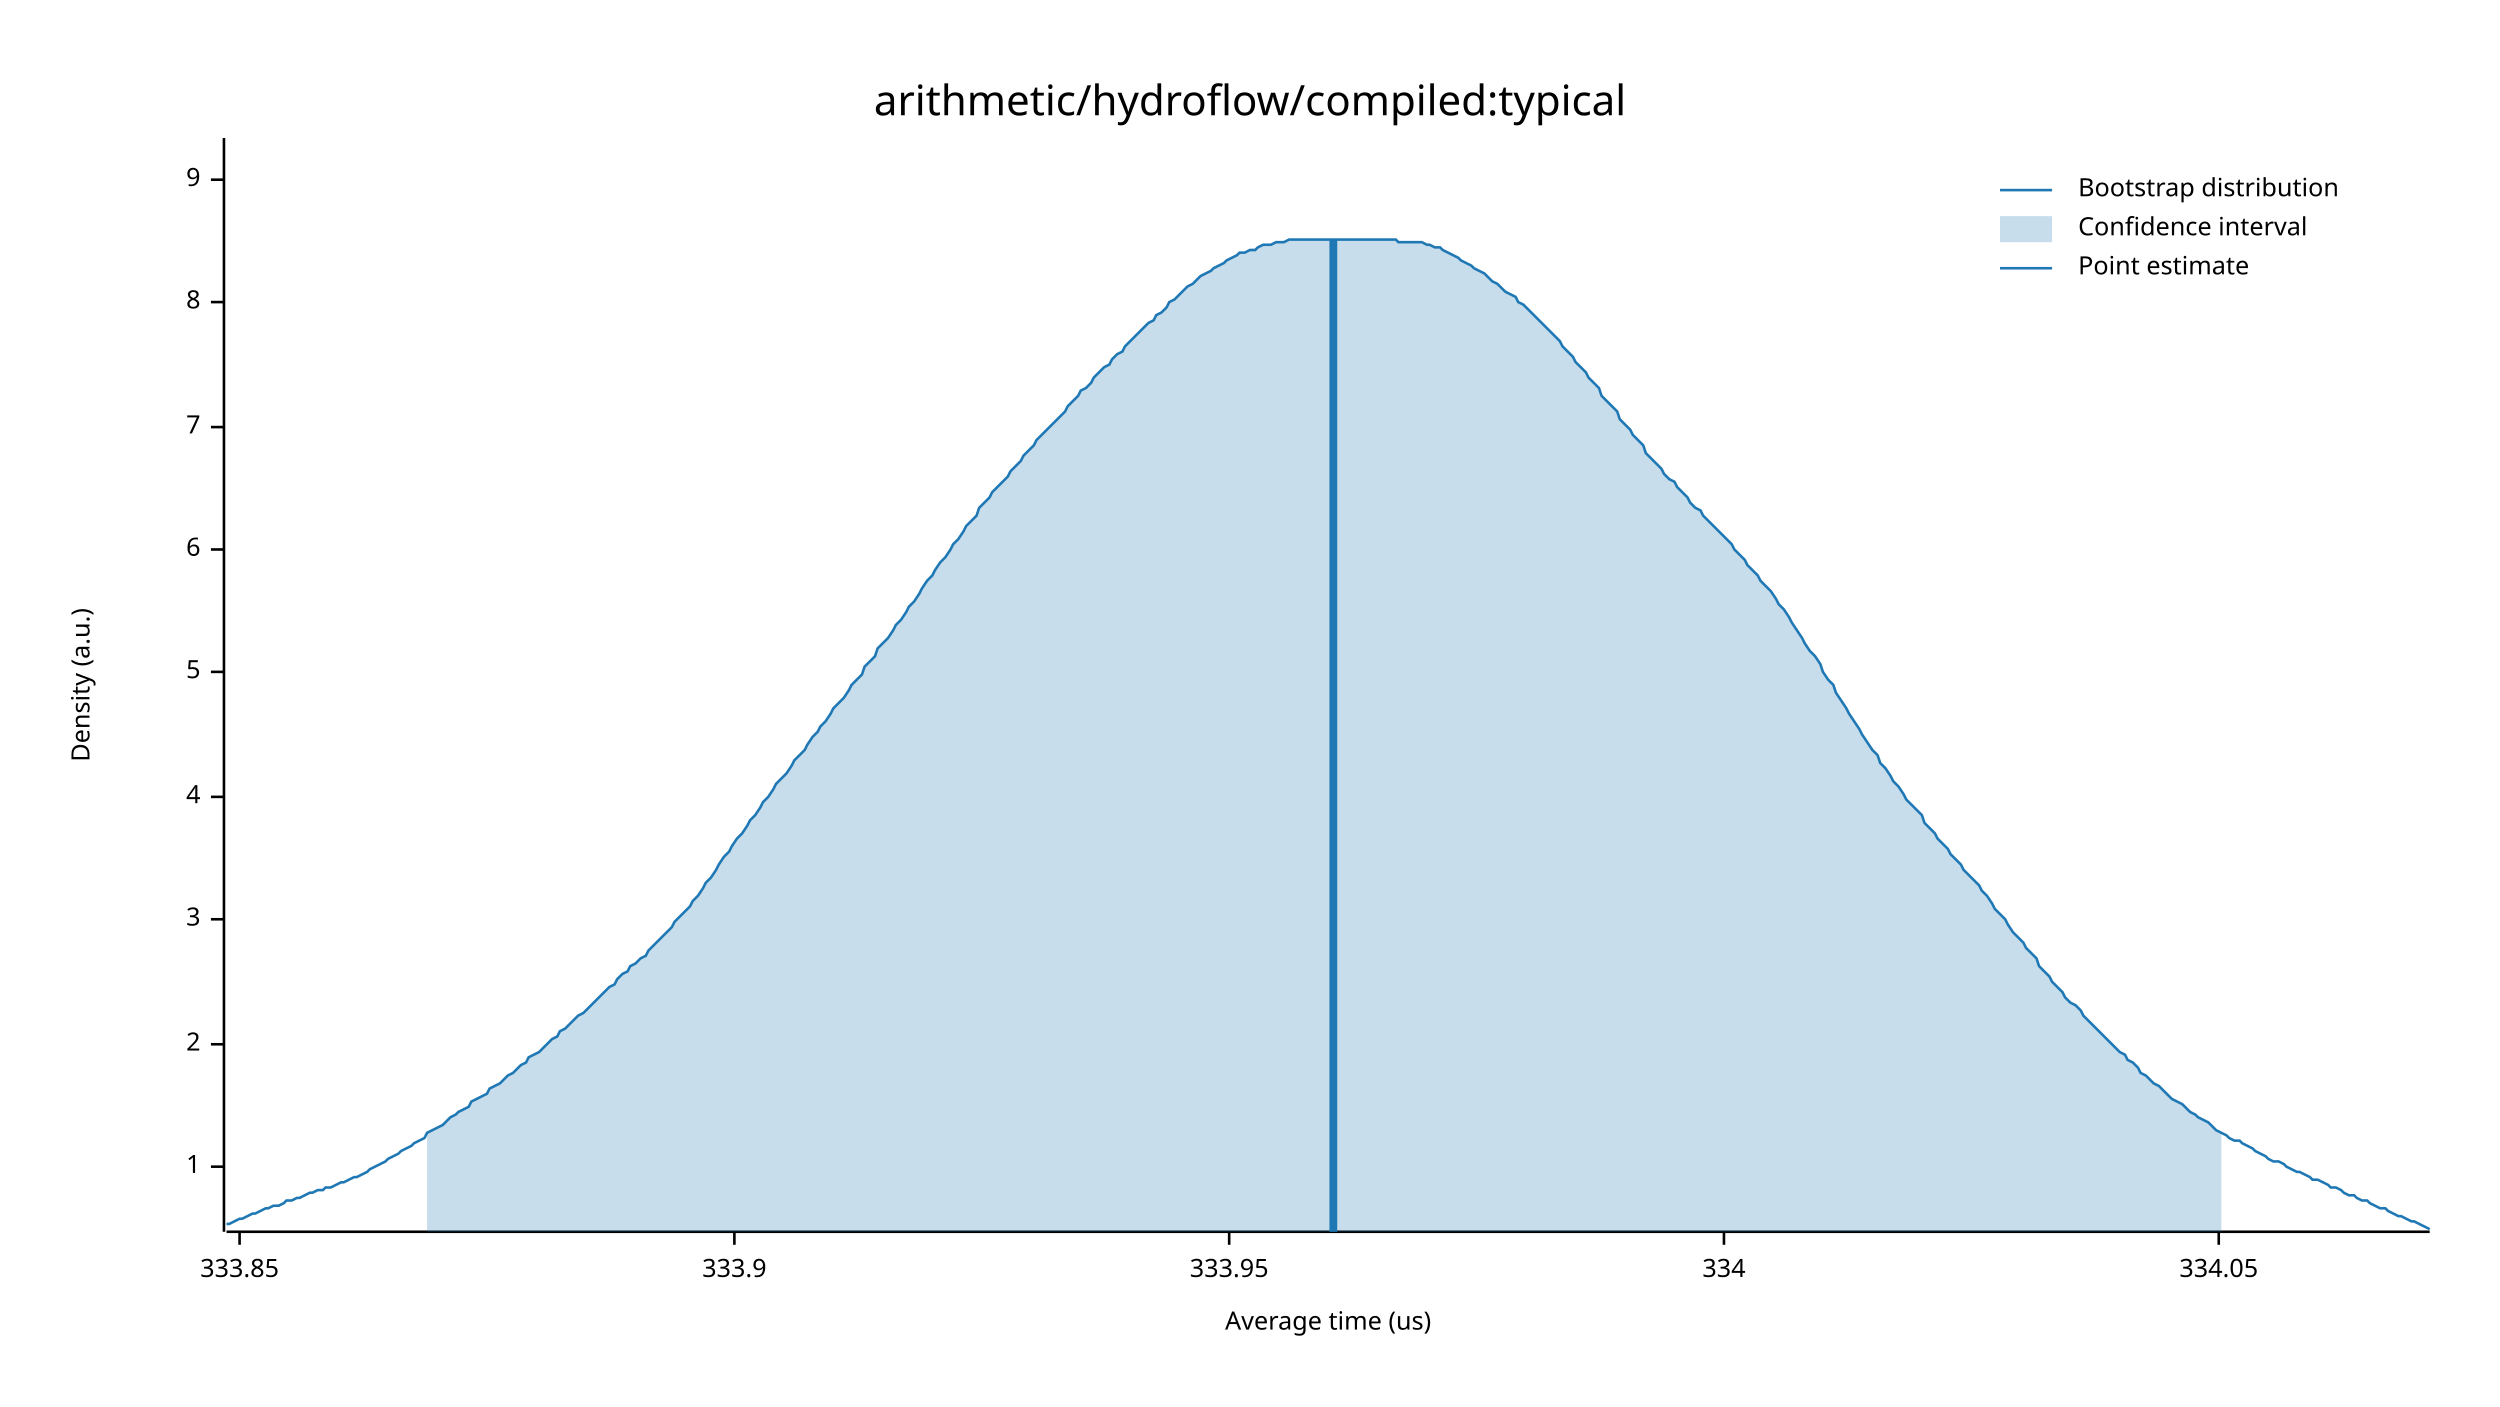
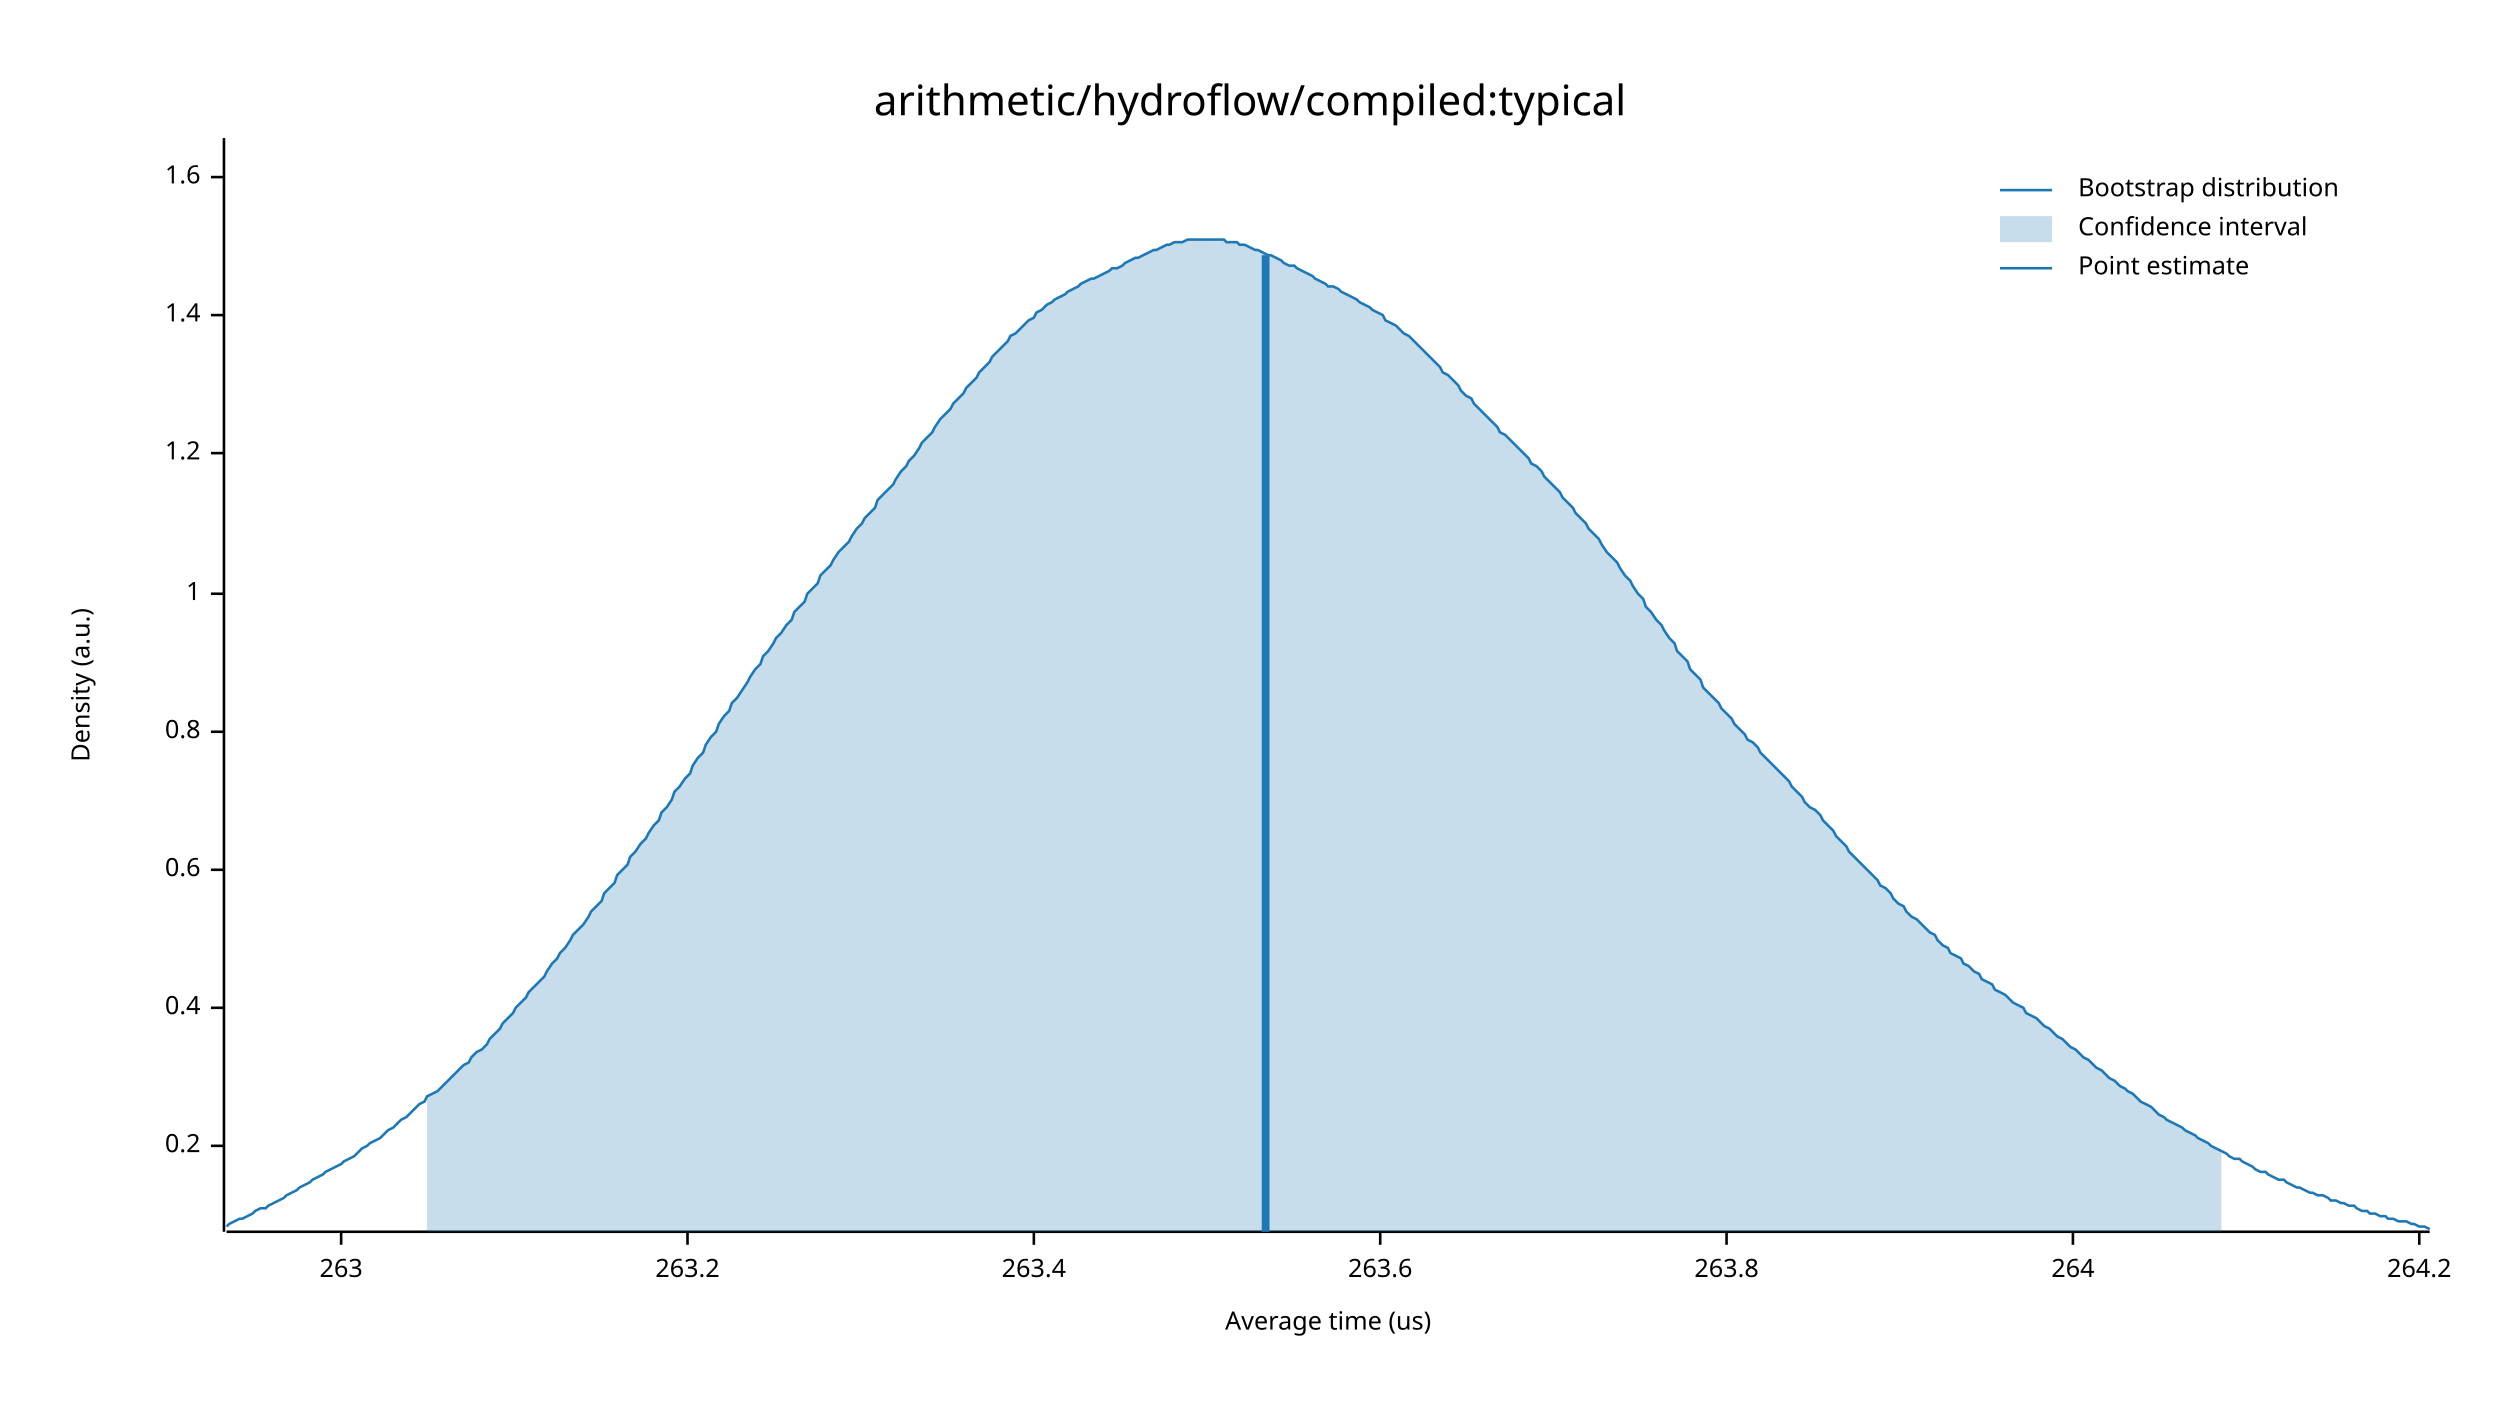
<svg xmlns="http://www.w3.org/2000/svg" width="960" height="540" viewBox="0 0 960 540">
  <text x="480" y="32" dy="0.76em" text-anchor="middle" font-family="sans-serif" font-size="16.129" opacity="1" fill="#000000">
arithmetic/hydroflow/compiled:typical
</text>
  <text x="27" y="263" dy="0.76em" text-anchor="middle" font-family="sans-serif" font-size="9.677" opacity="1" fill="#000000" transform="rotate(270, 27, 263)">
Density (a.u.)
</text>
  <text x="510" y="513" dy="-0.5ex" text-anchor="middle" font-family="sans-serif" font-size="9.677" opacity="1" fill="#000000">
Average time (us)
</text>
  <polyline fill="none" opacity="1" stroke="#000000" stroke-width="1" points="86,53 86,473 " />
-   <text x="77" y="448" dy="0.5ex" text-anchor="end" font-family="sans-serif" font-size="9.677" opacity="1" fill="#000000">
+   <text x="77" y="440" dy="0.5ex" text-anchor="end" font-family="sans-serif" font-size="9.677" opacity="1" fill="#000000">
+ 0.2
+ </text>
+   <polyline fill="none" opacity="1" stroke="#000000" stroke-width="1" points="81,440 86,440 " />
+   <text x="77" y="387" dy="0.5ex" text-anchor="end" font-family="sans-serif" font-size="9.677" opacity="1" fill="#000000">
+ 0.4
+ </text>
+   <polyline fill="none" opacity="1" stroke="#000000" stroke-width="1" points="81,387 86,387 " />
+   <text x="77" y="334" dy="0.5ex" text-anchor="end" font-family="sans-serif" font-size="9.677" opacity="1" fill="#000000">
+ 0.6
+ </text>
+   <polyline fill="none" opacity="1" stroke="#000000" stroke-width="1" points="81,334 86,334 " />
+   <text x="77" y="281" dy="0.5ex" text-anchor="end" font-family="sans-serif" font-size="9.677" opacity="1" fill="#000000">
+ 0.8
+ </text>
+   <polyline fill="none" opacity="1" stroke="#000000" stroke-width="1" points="81,281 86,281 " />
+   <text x="77" y="228" dy="0.5ex" text-anchor="end" font-family="sans-serif" font-size="9.677" opacity="1" fill="#000000">
1
</text>
-   <polyline fill="none" opacity="1" stroke="#000000" stroke-width="1" points="81,448 86,448 " />
-   <text x="77" y="401" dy="0.5ex" text-anchor="end" font-family="sans-serif" font-size="9.677" opacity="1" fill="#000000">
- 2
+   <polyline fill="none" opacity="1" stroke="#000000" stroke-width="1" points="81,228 86,228 " />
+   <text x="77" y="174" dy="0.5ex" text-anchor="end" font-family="sans-serif" font-size="9.677" opacity="1" fill="#000000">
+ 1.2
</text>
-   <polyline fill="none" opacity="1" stroke="#000000" stroke-width="1" points="81,401 86,401 " />
-   <text x="77" y="353" dy="0.5ex" text-anchor="end" font-family="sans-serif" font-size="9.677" opacity="1" fill="#000000">
- 3
+   <polyline fill="none" opacity="1" stroke="#000000" stroke-width="1" points="81,174 86,174 " />
+   <text x="77" y="121" dy="0.5ex" text-anchor="end" font-family="sans-serif" font-size="9.677" opacity="1" fill="#000000">
+ 1.4
</text>
-   <polyline fill="none" opacity="1" stroke="#000000" stroke-width="1" points="81,353 86,353 " />
-   <text x="77" y="306" dy="0.5ex" text-anchor="end" font-family="sans-serif" font-size="9.677" opacity="1" fill="#000000">
- 4
+   <polyline fill="none" opacity="1" stroke="#000000" stroke-width="1" points="81,121 86,121 " />
+   <text x="77" y="68" dy="0.5ex" text-anchor="end" font-family="sans-serif" font-size="9.677" opacity="1" fill="#000000">
+ 1.6
</text>
-   <polyline fill="none" opacity="1" stroke="#000000" stroke-width="1" points="81,306 86,306 " />
-   <text x="77" y="258" dy="0.5ex" text-anchor="end" font-family="sans-serif" font-size="9.677" opacity="1" fill="#000000">
- 5
+   <polyline fill="none" opacity="1" stroke="#000000" stroke-width="1" points="81,68 86,68 " />
+   <polyline fill="none" opacity="1" stroke="#000000" stroke-width="1" points="87,473 933,473 " />
+   <text x="131" y="483" dy="0.76em" text-anchor="middle" font-family="sans-serif" font-size="9.677" opacity="1" fill="#000000">
+ 263
</text>
-   <polyline fill="none" opacity="1" stroke="#000000" stroke-width="1" points="81,258 86,258 " />
-   <text x="77" y="211" dy="0.5ex" text-anchor="end" font-family="sans-serif" font-size="9.677" opacity="1" fill="#000000">
- 6
+   <polyline fill="none" opacity="1" stroke="#000000" stroke-width="1" points="131,473 131,478 " />
+   <text x="264" y="483" dy="0.76em" text-anchor="middle" font-family="sans-serif" font-size="9.677" opacity="1" fill="#000000">
+ 263.2
</text>
-   <polyline fill="none" opacity="1" stroke="#000000" stroke-width="1" points="81,211 86,211 " />
-   <text x="77" y="164" dy="0.5ex" text-anchor="end" font-family="sans-serif" font-size="9.677" opacity="1" fill="#000000">
- 7
+   <polyline fill="none" opacity="1" stroke="#000000" stroke-width="1" points="264,473 264,478 " />
+   <text x="397" y="483" dy="0.76em" text-anchor="middle" font-family="sans-serif" font-size="9.677" opacity="1" fill="#000000">
+ 263.4
</text>
-   <polyline fill="none" opacity="1" stroke="#000000" stroke-width="1" points="81,164 86,164 " />
-   <text x="77" y="116" dy="0.5ex" text-anchor="end" font-family="sans-serif" font-size="9.677" opacity="1" fill="#000000">
- 8
+   <polyline fill="none" opacity="1" stroke="#000000" stroke-width="1" points="397,473 397,478 " />
+   <text x="530" y="483" dy="0.76em" text-anchor="middle" font-family="sans-serif" font-size="9.677" opacity="1" fill="#000000">
+ 263.6
</text>
-   <polyline fill="none" opacity="1" stroke="#000000" stroke-width="1" points="81,116 86,116 " />
-   <text x="77" y="69" dy="0.5ex" text-anchor="end" font-family="sans-serif" font-size="9.677" opacity="1" fill="#000000">
- 9
+   <polyline fill="none" opacity="1" stroke="#000000" stroke-width="1" points="530,473 530,478 " />
+   <text x="663" y="483" dy="0.76em" text-anchor="middle" font-family="sans-serif" font-size="9.677" opacity="1" fill="#000000">
+ 263.8
</text>
-   <polyline fill="none" opacity="1" stroke="#000000" stroke-width="1" points="81,69 86,69 " />
-   <polyline fill="none" opacity="1" stroke="#000000" stroke-width="1" points="87,473 933,473 " />
-   <text x="92" y="483" dy="0.76em" text-anchor="middle" font-family="sans-serif" font-size="9.677" opacity="1" fill="#000000">
- 333.85
+   <polyline fill="none" opacity="1" stroke="#000000" stroke-width="1" points="663,473 663,478 " />
+   <text x="796" y="483" dy="0.76em" text-anchor="middle" font-family="sans-serif" font-size="9.677" opacity="1" fill="#000000">
+ 264
</text>
-   <polyline fill="none" opacity="1" stroke="#000000" stroke-width="1" points="92,473 92,478 " />
-   <text x="282" y="483" dy="0.76em" text-anchor="middle" font-family="sans-serif" font-size="9.677" opacity="1" fill="#000000">
- 333.9
+   <polyline fill="none" opacity="1" stroke="#000000" stroke-width="1" points="796,473 796,478 " />
+   <text x="929" y="483" dy="0.76em" text-anchor="middle" font-family="sans-serif" font-size="9.677" opacity="1" fill="#000000">
+ 264.2
</text>
-   <polyline fill="none" opacity="1" stroke="#000000" stroke-width="1" points="282,473 282,478 " />
-   <text x="472" y="483" dy="0.76em" text-anchor="middle" font-family="sans-serif" font-size="9.677" opacity="1" fill="#000000">
- 333.95
- </text>
-   <polyline fill="none" opacity="1" stroke="#000000" stroke-width="1" points="472,473 472,478 " />
-   <text x="662" y="483" dy="0.76em" text-anchor="middle" font-family="sans-serif" font-size="9.677" opacity="1" fill="#000000">
- 334
- </text>
-   <polyline fill="none" opacity="1" stroke="#000000" stroke-width="1" points="662,473 662,478 " />
-   <text x="852" y="483" dy="0.76em" text-anchor="middle" font-family="sans-serif" font-size="9.677" opacity="1" fill="#000000">
- 334.05
- </text>
-   <polyline fill="none" opacity="1" stroke="#000000" stroke-width="1" points="852,473 852,478 " />
-   <polyline fill="none" opacity="1" stroke="#1F78B4" stroke-width="1" points="87,470 88,470 90,469 92,468 93,468 95,467 97,466 98,466 100,465 102,464 103,464 105,463 107,463 109,462 110,461 112,461 114,460 115,460 117,459 119,458 120,458 122,457 124,457 125,456 127,456 129,455 131,454 132,454 134,453 136,452 137,452 139,451 141,450 142,449 144,448 146,447 148,446 149,445 151,444 153,443 154,442 156,441 158,440 159,439 161,438 163,437 164,435 166,434 168,433 170,432 171,431 173,429 175,428 176,427 178,426 180,425 181,423 183,422 185,421 187,420 188,418 190,417 192,416 193,415 195,413 197,412 198,411 200,409 202,408 203,406 205,405 207,404 209,402 210,401 212,399 214,398 215,396 217,395 219,393 220,392 222,390 224,389 226,387 227,386 229,384 231,382 232,381 234,379 236,378 237,376 239,374 241,373 242,371 244,370 246,368 248,367 249,365 251,363 253,361 254,360 256,358 258,356 259,354 261,352 263,350 265,348 266,346 268,344 270,341 271,339 273,337 275,334 276,332 278,329 280,327 281,325 283,322 285,320 287,317 288,315 290,313 292,310 293,308 295,306 297,303 298,301 300,299 302,297 304,294 305,292 307,290 309,288 310,286 312,283 314,281 315,279 317,277 319,274 320,272 322,270 324,268 326,265 327,263 329,261 331,259 332,256 334,254 336,252 337,249 339,247 341,245 343,242 344,240 346,238 348,235 349,233 351,231 353,228 354,226 356,223 358,221 359,219 361,216 363,214 365,211 366,209 368,207 370,204 371,202 373,200 375,198 376,195 378,193 380,191 381,189 383,187 385,185 387,183 388,181 390,179 392,177 393,175 395,173 397,171 398,169 400,167 402,165 404,163 405,162 407,160 409,158 410,156 412,154 414,152 415,150 417,149 419,147 420,145 422,143 424,141 426,140 427,138 429,136 431,135 432,133 434,131 436,129 437,128 439,126 441,124 443,123 444,121 446,120 448,118 449,116 451,115 453,113 454,112 456,110 458,109 459,108 461,106 463,105 465,104 466,103 468,102 470,101 471,100 473,99 475,98 476,97 478,97 480,96 482,96 483,95 485,94 487,94 488,94 490,93 492,93 493,93 495,92 497,92 498,92 500,92 502,92 504,92 505,92 507,92 509,92 510,92 512,92 514,92 515,92 517,92 519,92 521,92 522,92 524,92 526,92 527,92 529,92 531,92 532,92 534,92 536,92 537,93 539,93 541,93 543,93 544,93 546,93 548,94 549,94 551,95 553,95 554,96 556,97 558,98 560,99 561,100 563,101 565,102 566,103 568,104 570,105 571,106 573,108 575,109 576,110 578,112 580,113 582,114 583,116 585,117 587,119 588,120 590,122 592,124 593,125 595,127 597,129 599,131 600,133 602,135 604,137 605,139 607,141 609,143 610,145 612,147 614,149 615,152 617,154 619,156 621,158 622,161 624,163 626,165 627,167 629,169 631,171 632,174 634,176 636,178 638,180 639,182 641,184 643,185 644,187 646,189 648,191 649,193 651,195 653,196 654,198 656,200 658,202 660,204 661,205 663,207 665,209 666,211 668,213 670,215 671,217 673,219 675,221 676,223 678,225 680,227 682,230 683,232 685,234 687,237 688,239 690,242 692,245 693,247 695,250 697,252 699,255 700,258 702,261 704,263 705,266 707,269 709,272 710,274 712,277 714,280 715,282 717,285 719,288 721,290 722,293 724,295 726,298 727,300 729,302 731,305 732,307 734,309 736,311 738,313 739,316 741,318 743,320 744,322 746,324 748,326 749,328 751,330 753,332 754,334 756,336 758,338 760,340 761,342 763,344 765,347 766,349 768,351 770,353 771,355 773,358 775,360 777,362 778,364 780,366 782,368 783,371 785,373 787,375 788,377 790,379 792,381 793,383 795,385 797,386 799,388 800,390 802,392 804,394 805,395 807,397 809,399 810,400 812,402 814,404 816,405 817,407 819,408 821,410 822,412 824,413 826,415 827,416 829,417 831,419 832,420 834,422 836,423 838,424 839,425 841,427 843,428 844,429 846,430 848,431 849,432 851,434 853,435 855,436 856,437 858,438 860,438 861,439 863,440 865,441 866,442 868,443 870,444 871,445 873,446 875,446 877,447 878,448 880,449 882,450 883,450 885,451 887,452 888,453 890,453 892,454 894,455 895,456 897,456 899,457 900,458 902,459 904,459 905,460 907,461 909,461 910,462 912,463 914,464 916,464 917,465 919,466 921,467 922,467 924,468 926,469 927,469 929,470 931,471 933,472 " />
-   <polygon opacity="0.25" fill="#1F78B4" points="164,435 166,434 168,433 170,432 171,431 173,429 175,428 176,427 178,426 180,425 181,423 183,422 185,421 187,420 188,418 190,417 192,416 193,415 195,413 197,412 198,411 200,409 202,408 203,406 205,405 207,404 209,402 210,401 212,399 214,398 215,396 217,395 219,393 220,392 222,390 224,389 226,387 227,386 229,384 231,382 232,381 234,379 236,378 237,376 239,374 241,373 242,371 244,370 246,368 248,367 249,365 251,363 253,361 254,360 256,358 258,356 259,354 261,352 263,350 265,348 266,346 268,344 270,341 271,339 273,337 275,334 276,332 278,329 280,327 281,325 283,322 285,320 287,317 288,315 290,313 292,310 293,308 295,306 297,303 298,301 300,299 302,297 304,294 305,292 307,290 309,288 310,286 312,283 314,281 315,279 317,277 319,274 320,272 322,270 324,268 326,265 327,263 329,261 331,259 332,256 334,254 336,252 337,249 339,247 341,245 343,242 344,240 346,238 348,235 349,233 351,231 353,228 354,226 356,223 358,221 359,219 361,216 363,214 365,211 366,209 368,207 370,204 371,202 373,200 375,198 376,195 378,193 380,191 381,189 383,187 385,185 387,183 388,181 390,179 392,177 393,175 395,173 397,171 398,169 400,167 402,165 404,163 405,162 407,160 409,158 410,156 412,154 414,152 415,150 417,149 419,147 420,145 422,143 424,141 426,140 427,138 429,136 431,135 432,133 434,131 436,129 437,128 439,126 441,124 443,123 444,121 446,120 448,118 449,116 451,115 453,113 454,112 456,110 458,109 459,108 461,106 463,105 465,104 466,103 468,102 470,101 471,100 473,99 475,98 476,97 478,97 480,96 482,96 483,95 485,94 487,94 488,94 490,93 492,93 493,93 495,92 497,92 498,92 500,92 502,92 504,92 505,92 507,92 509,92 510,92 512,92 514,92 515,92 517,92 519,92 521,92 522,92 524,92 526,92 527,92 529,92 531,92 532,92 534,92 536,92 537,93 539,93 541,93 543,93 544,93 546,93 548,94 549,94 551,95 553,95 554,96 556,97 558,98 560,99 561,100 563,101 565,102 566,103 568,104 570,105 571,106 573,108 575,109 576,110 578,112 580,113 582,114 583,116 585,117 587,119 588,120 590,122 592,124 593,125 595,127 597,129 599,131 600,133 602,135 604,137 605,139 607,141 609,143 610,145 612,147 614,149 615,152 617,154 619,156 621,158 622,161 624,163 626,165 627,167 629,169 631,171 632,174 634,176 636,178 638,180 639,182 641,184 643,185 644,187 646,189 648,191 649,193 651,195 653,196 654,198 656,200 658,202 660,204 661,205 663,207 665,209 666,211 668,213 670,215 671,217 673,219 675,221 676,223 678,225 680,227 682,230 683,232 685,234 687,237 688,239 690,242 692,245 693,247 695,250 697,252 699,255 700,258 702,261 704,263 705,266 707,269 709,272 710,274 712,277 714,280 715,282 717,285 719,288 721,290 722,293 724,295 726,298 727,300 729,302 731,305 732,307 734,309 736,311 738,313 739,316 741,318 743,320 744,322 746,324 748,326 749,328 751,330 753,332 754,334 756,336 758,338 760,340 761,342 763,344 765,347 766,349 768,351 770,353 771,355 773,358 775,360 777,362 778,364 780,366 782,368 783,371 785,373 787,375 788,377 790,379 792,381 793,383 795,385 797,386 799,388 800,390 802,392 804,394 805,395 807,397 809,399 810,400 812,402 814,404 816,405 817,407 819,408 821,410 822,412 824,413 826,415 827,416 829,417 831,419 832,420 834,422 836,423 838,424 839,425 841,427 843,428 844,429 846,430 848,431 849,432 851,434 853,435 853,473 164,473 " />
-   <polyline fill="none" opacity="1" stroke="#1F78B4" stroke-width="3" points="512,473 512,92 " />
+   <polyline fill="none" opacity="1" stroke="#000000" stroke-width="1" points="929,473 929,478 " />
+   <polyline fill="none" opacity="1" stroke="#1F78B4" stroke-width="1" points="87,471 88,470 90,469 92,468 93,468 95,467 97,466 98,465 100,464 102,464 103,463 105,462 107,461 109,460 110,459 112,458 114,457 115,456 117,455 119,454 120,453 122,452 124,451 125,450 127,449 129,448 131,447 132,446 134,445 136,444 137,443 139,441 141,440 142,439 144,438 146,437 148,435 149,434 151,433 153,431 154,430 156,429 158,427 159,426 161,424 163,423 164,421 166,420 168,419 170,417 171,416 173,414 175,412 176,411 178,409 180,408 181,406 183,404 185,403 187,401 188,399 190,397 192,395 193,393 195,391 197,389 198,387 200,385 202,383 203,381 205,379 207,377 209,375 210,373 212,370 214,368 215,366 217,364 219,361 220,359 222,357 224,355 226,352 227,350 229,348 231,346 232,343 234,341 236,339 237,336 239,334 241,332 242,329 244,327 246,324 248,322 249,320 251,317 253,315 254,312 256,310 258,307 259,304 261,302 263,299 265,297 266,294 268,291 270,289 271,286 273,283 275,281 276,278 278,275 280,273 281,270 283,268 285,265 287,262 288,260 290,257 292,255 293,252 295,250 297,247 298,245 300,243 302,240 304,238 305,235 307,233 309,231 310,228 312,226 314,224 315,221 317,219 319,217 320,215 322,212 324,210 326,208 327,206 329,203 331,201 332,199 334,197 336,195 337,192 339,190 341,188 343,186 344,184 346,181 348,179 349,177 351,175 353,172 354,170 356,168 358,166 359,164 361,161 363,159 365,157 366,155 368,153 370,151 371,149 373,147 375,145 376,143 378,141 380,139 381,137 383,135 385,133 387,131 388,129 390,128 392,126 393,125 395,123 397,122 398,120 400,119 402,117 404,116 405,115 407,114 409,113 410,112 412,111 414,110 415,109 417,108 419,107 420,107 422,106 424,105 426,104 427,103 429,103 431,102 432,101 434,100 436,99 437,99 439,98 441,97 443,96 444,96 446,95 448,94 449,94 451,93 453,93 454,93 456,92 458,92 459,92 461,92 463,92 465,92 466,92 468,92 470,92 471,93 473,93 475,93 476,94 478,94 480,95 482,96 483,96 485,97 487,98 488,98 490,99 492,100 493,101 495,102 497,102 498,103 500,104 502,105 504,106 505,107 507,108 509,109 510,110 512,110 514,111 515,112 517,113 519,114 521,115 522,116 524,117 526,118 527,119 529,120 531,121 532,123 534,124 536,125 537,126 539,128 541,129 543,131 544,132 546,134 548,136 549,137 551,139 553,141 554,143 556,144 558,146 560,148 561,150 563,152 565,153 566,155 568,157 570,159 571,160 573,162 575,164 576,166 578,167 580,169 582,171 583,172 585,174 587,176 588,178 590,179 592,181 593,183 595,185 597,187 599,189 600,191 602,193 604,195 605,197 607,199 609,201 610,203 612,205 614,207 615,209 617,212 619,214 621,216 622,218 624,221 626,223 627,225 629,228 631,230 632,233 634,235 636,238 638,240 639,242 641,245 643,247 644,250 646,252 648,254 649,257 651,259 653,261 654,264 656,266 658,268 660,270 661,272 663,274 665,276 666,278 668,280 670,282 671,284 673,285 675,287 676,289 678,291 680,293 682,295 683,296 685,298 687,300 688,302 690,304 692,306 693,308 695,310 697,311 699,313 700,315 702,317 704,319 705,321 707,323 709,325 710,327 712,329 714,331 715,332 717,334 719,336 721,338 722,340 724,341 726,343 727,345 729,347 731,348 732,350 734,352 736,353 738,355 739,356 741,358 743,359 744,361 746,363 748,364 749,366 751,367 753,368 754,370 756,371 758,373 760,374 761,376 763,377 765,378 766,380 768,381 770,382 771,383 773,385 775,386 777,387 778,389 780,390 782,391 783,392 785,394 787,395 788,396 790,398 792,399 793,400 795,402 797,403 799,405 800,406 802,407 804,409 805,410 807,411 809,413 810,414 812,415 814,417 816,418 817,419 819,420 821,422 822,423 824,424 826,425 827,426 829,428 831,429 832,430 834,431 836,432 838,433 839,434 841,435 843,436 844,437 846,438 848,439 849,440 851,441 853,442 855,443 856,444 858,445 860,445 861,446 863,447 865,448 866,449 868,450 870,450 871,451 873,452 875,453 877,453 878,454 880,455 882,456 883,456 885,457 887,458 888,458 890,459 892,459 894,460 895,461 897,461 899,462 900,462 902,463 904,463 905,464 907,465 909,465 910,466 912,466 914,467 916,467 917,468 919,468 921,469 922,469 924,469 926,470 927,470 929,471 931,471 933,472 " />
+   <polygon opacity="0.25" fill="#1F78B4" points="164,421 166,420 168,419 170,417 171,416 173,414 175,412 176,411 178,409 180,408 181,406 183,404 185,403 187,401 188,399 190,397 192,395 193,393 195,391 197,389 198,387 200,385 202,383 203,381 205,379 207,377 209,375 210,373 212,370 214,368 215,366 217,364 219,361 220,359 222,357 224,355 226,352 227,350 229,348 231,346 232,343 234,341 236,339 237,336 239,334 241,332 242,329 244,327 246,324 248,322 249,320 251,317 253,315 254,312 256,310 258,307 259,304 261,302 263,299 265,297 266,294 268,291 270,289 271,286 273,283 275,281 276,278 278,275 280,273 281,270 283,268 285,265 287,262 288,260 290,257 292,255 293,252 295,250 297,247 298,245 300,243 302,240 304,238 305,235 307,233 309,231 310,228 312,226 314,224 315,221 317,219 319,217 320,215 322,212 324,210 326,208 327,206 329,203 331,201 332,199 334,197 336,195 337,192 339,190 341,188 343,186 344,184 346,181 348,179 349,177 351,175 353,172 354,170 356,168 358,166 359,164 361,161 363,159 365,157 366,155 368,153 370,151 371,149 373,147 375,145 376,143 378,141 380,139 381,137 383,135 385,133 387,131 388,129 390,128 392,126 393,125 395,123 397,122 398,120 400,119 402,117 404,116 405,115 407,114 409,113 410,112 412,111 414,110 415,109 417,108 419,107 420,107 422,106 424,105 426,104 427,103 429,103 431,102 432,101 434,100 436,99 437,99 439,98 441,97 443,96 444,96 446,95 448,94 449,94 451,93 453,93 454,93 456,92 458,92 459,92 461,92 463,92 465,92 466,92 468,92 470,92 471,93 473,93 475,93 476,94 478,94 480,95 482,96 483,96 485,97 487,98 488,98 490,99 492,100 493,101 495,102 497,102 498,103 500,104 502,105 504,106 505,107 507,108 509,109 510,110 512,110 514,111 515,112 517,113 519,114 521,115 522,116 524,117 526,118 527,119 529,120 531,121 532,123 534,124 536,125 537,126 539,128 541,129 543,131 544,132 546,134 548,136 549,137 551,139 553,141 554,143 556,144 558,146 560,148 561,150 563,152 565,153 566,155 568,157 570,159 571,160 573,162 575,164 576,166 578,167 580,169 582,171 583,172 585,174 587,176 588,178 590,179 592,181 593,183 595,185 597,187 599,189 600,191 602,193 604,195 605,197 607,199 609,201 610,203 612,205 614,207 615,209 617,212 619,214 621,216 622,218 624,221 626,223 627,225 629,228 631,230 632,233 634,235 636,238 638,240 639,242 641,245 643,247 644,250 646,252 648,254 649,257 651,259 653,261 654,264 656,266 658,268 660,270 661,272 663,274 665,276 666,278 668,280 670,282 671,284 673,285 675,287 676,289 678,291 680,293 682,295 683,296 685,298 687,300 688,302 690,304 692,306 693,308 695,310 697,311 699,313 700,315 702,317 704,319 705,321 707,323 709,325 710,327 712,329 714,331 715,332 717,334 719,336 721,338 722,340 724,341 726,343 727,345 729,347 731,348 732,350 734,352 736,353 738,355 739,356 741,358 743,359 744,361 746,363 748,364 749,366 751,367 753,368 754,370 756,371 758,373 760,374 761,376 763,377 765,378 766,380 768,381 770,382 771,383 773,385 775,386 777,387 778,389 780,390 782,391 783,392 785,394 787,395 788,396 790,398 792,399 793,400 795,402 797,403 799,405 800,406 802,407 804,409 805,410 807,411 809,413 810,414 812,415 814,417 816,418 817,419 819,420 821,422 822,423 824,424 826,425 827,426 829,428 831,429 832,430 834,431 836,432 838,433 839,434 841,435 843,436 844,437 846,438 848,439 849,440 851,441 853,442 853,473 164,473 " />
+   <polyline fill="none" opacity="1" stroke="#1F78B4" stroke-width="3" points="486,473 486,98 " />
  <text x="798" y="68" dy="0.76em" text-anchor="start" font-family="sans-serif" font-size="9.677" opacity="1" fill="#000000">
Bootstrap distribution
</text>
  <text x="798" y="83" dy="0.76em" text-anchor="start" font-family="sans-serif" font-size="9.677" opacity="1" fill="#000000">
Confidence interval
</text>
  <text x="798" y="98" dy="0.76em" text-anchor="start" font-family="sans-serif" font-size="9.677" opacity="1" fill="#000000">
Point estimate
</text>
  <polyline fill="none" opacity="1" stroke="#1F78B4" stroke-width="1" points="768,73 788,73 " />
  <rect x="768" y="83" width="20" height="10" opacity="0.25" fill="#1F78B4" stroke="none" />
  <polyline fill="none" opacity="1" stroke="#1F78B4" stroke-width="1" points="768,103 788,103 " />
</svg>
